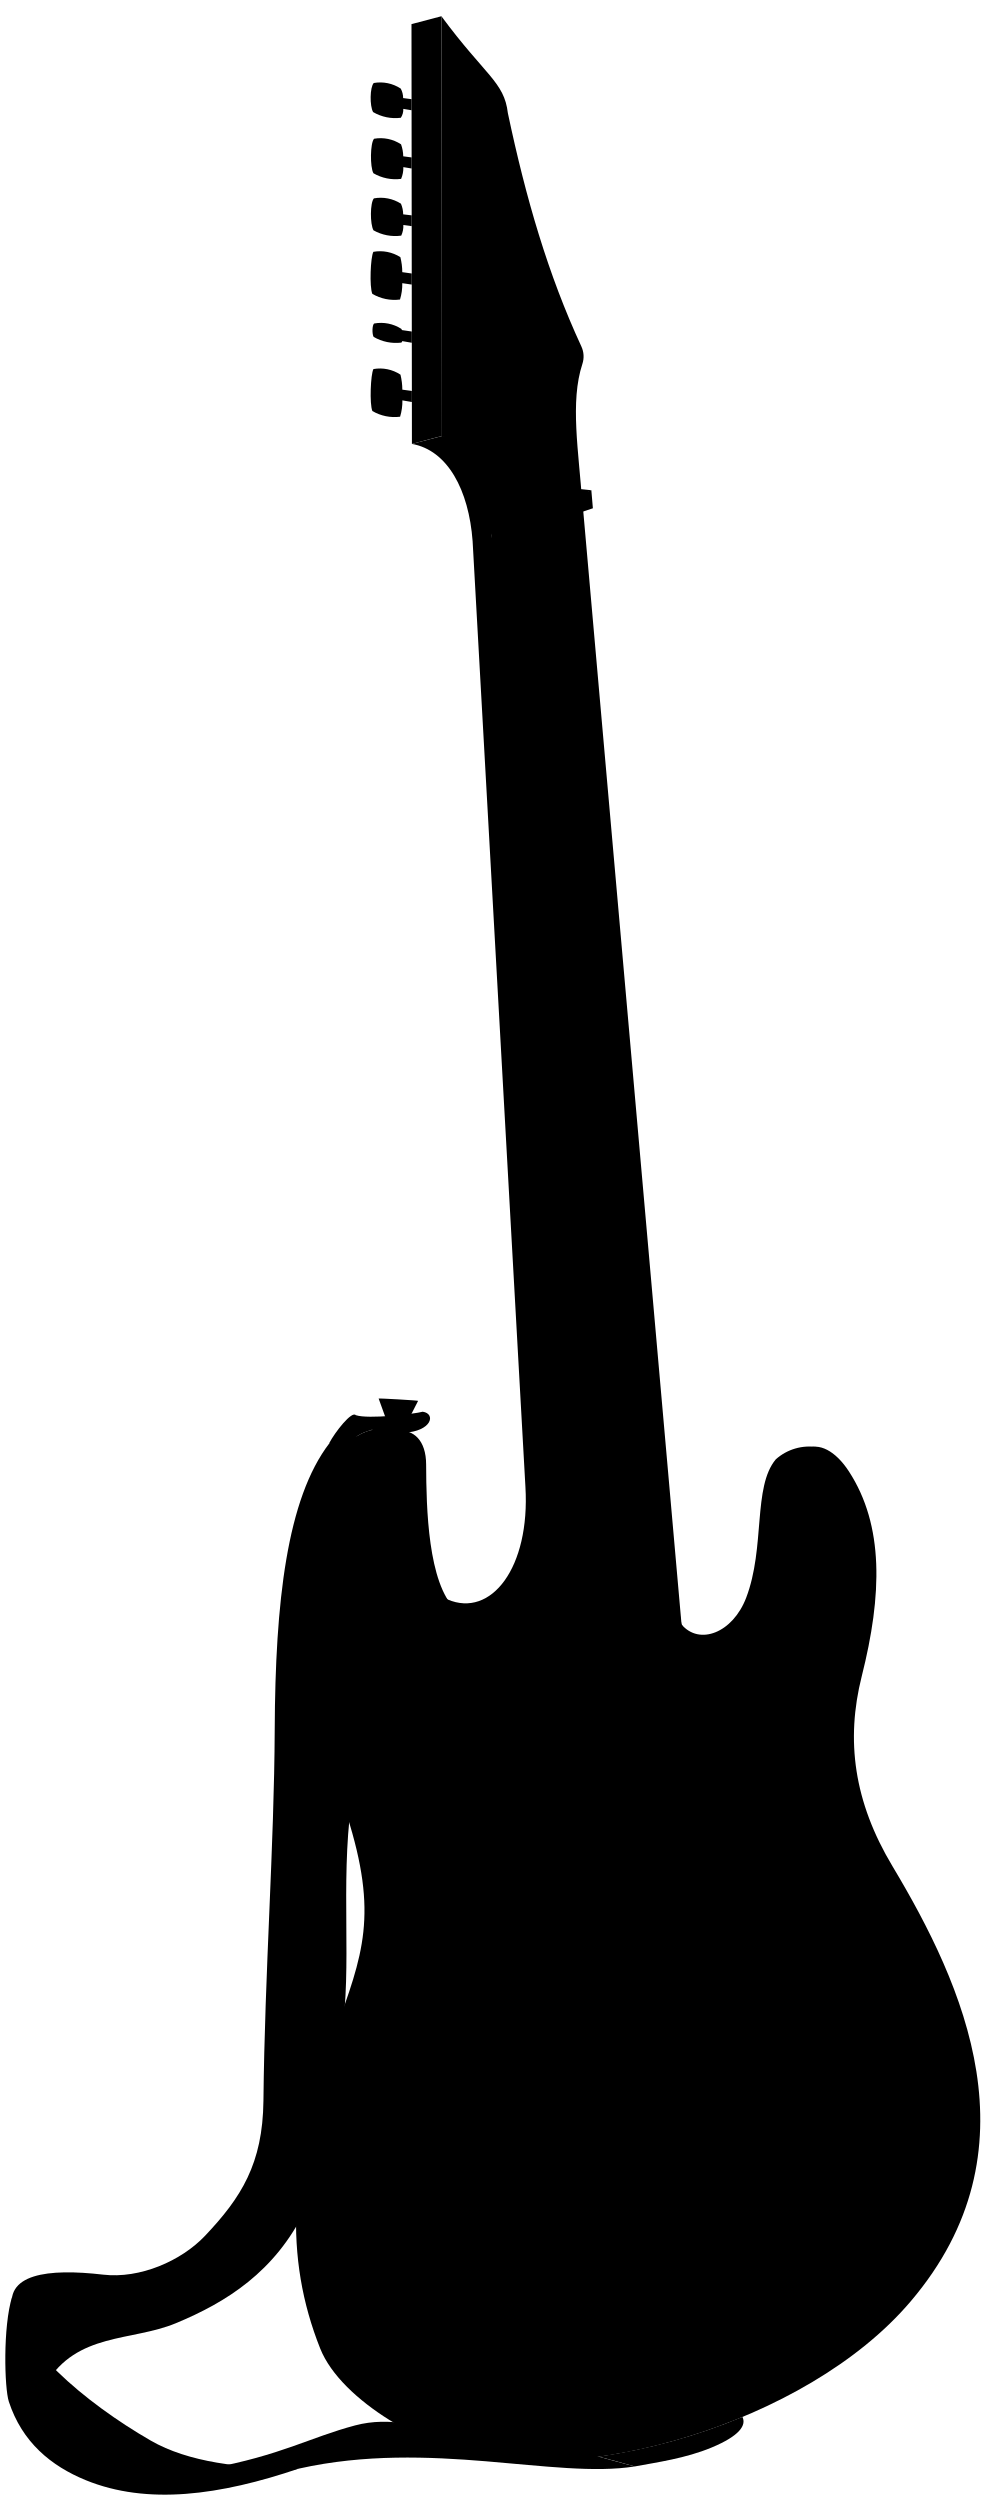
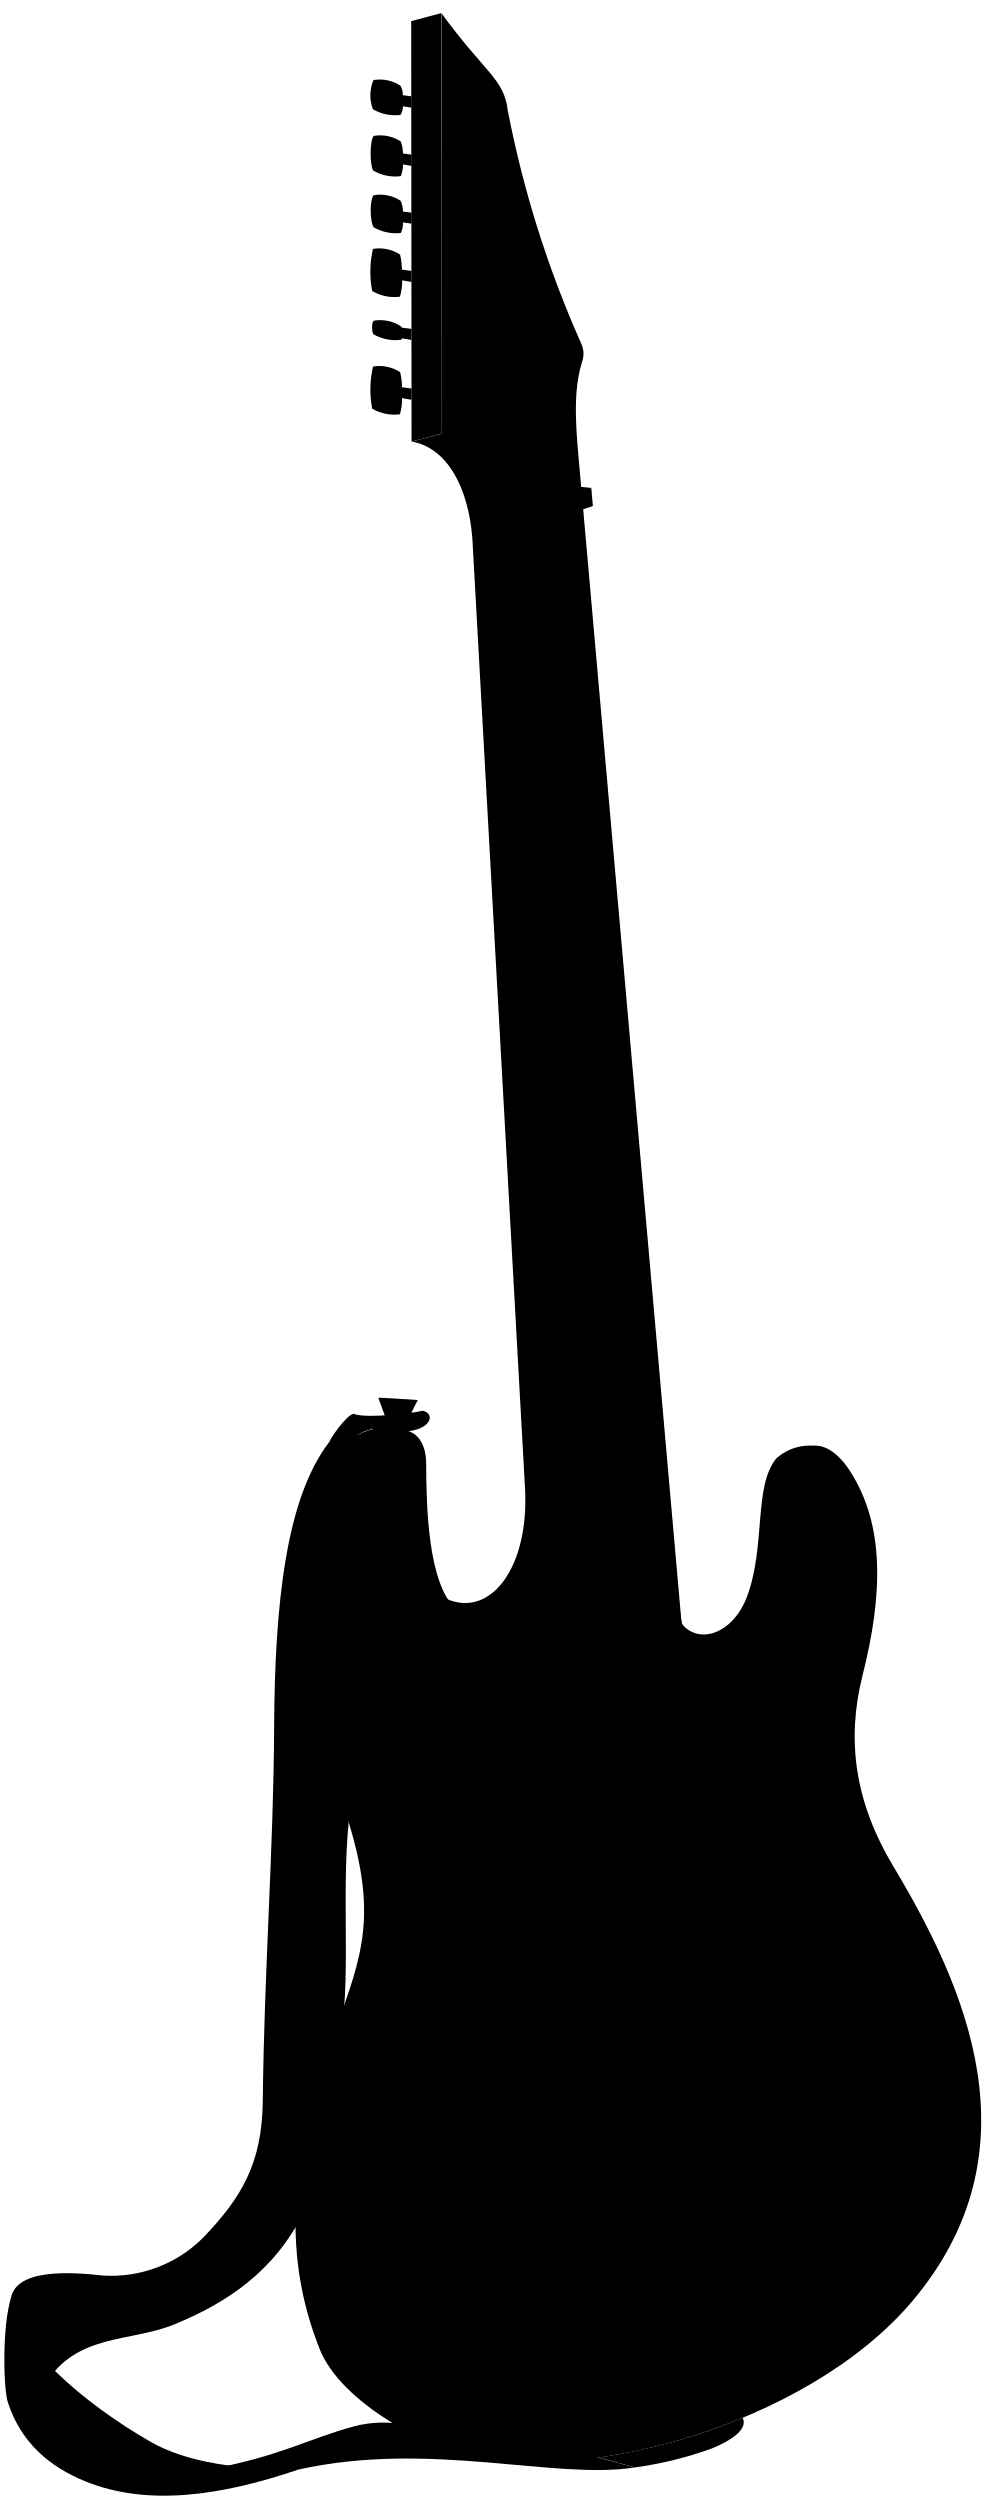
- <svg viewBox="0 0 185.12 469.57">
+ <svg viewBox="0 0 113.83 288.85">
  <g class="strapLight">
-     <path d="M61.88,271.07c-8,10.43-10.18,29.85-10.28,53.77-.1,22.12-1.87,45.43-2.12,69.76-.13,11.8-4.16,18.17-11,25.38-4.42,4.66-12.18,8.08-19.13,7.26C9.09,426.05.5,427,2.47,434.38l6.16,13.37c5.83-9.69,16.07-7.93,24.39-11.38,9.52-3.95,18.63-9.65,24.3-21.29l6.84-32.75c2-13-.23-28.15,1.81-43.53l1.15-69.07Z" />
-     <path d="M119.21,463.27c-14.94,2.39-38.39-5.1-63,.39-6.81,1.41-13.13,2.24-16.87,0,13.53-2.5,18.85-5.84,27.36-8.1,13.22-3.52,25.42,7.81,40.41,4.41" />
+     <path d="M38,166.66c-4.9,6.43-6.27,18.4-6.33,33.14-.06,13.62-1.15,28-1.31,43-.08,7.26-2.56,11.19-6.78,15.63a15,15,0,0,1-11.79,4.48c-6.32-.74-11.61-.15-10.4,4.4l3.8,8.23c3.59-6,9.9-4.88,15-7,5.86-2.43,11.48-5.95,15-13.12l4.21-20.17c1.22-8-.13-17.35,1.12-26.82l.71-42.56Z" />
+     <path d="M73.34,285.09c-9.21,1.47-23.66-3.14-38.85.24-4.2.87-8.09,1.38-10.4,0,8.34-1.54,11.62-3.6,16.86-5,8.15-2.17,15.66,4.81,24.9,2.72" />
  </g>
-   <path class="strapDark" d="M2.28,431.38C.53,437,.83,448.54,1.66,451.09c2.49,7.61,7.92,12.08,14.43,14.75,11.59,4.74,25.27,2.85,40.07-2.18-11,0-20.82-1.2-27.85-5.25C15.88,451.24,2.73,440.08,2.28,431.38Z" />
-   <path class="guitarSide" d="M90.47,461.38c-9.77-1.22-26.36-10.28-30.33-20.27-6.76-17-6.08-35,2.78-59.49,5.25-14.5,8.2-21.94,2.24-40.68-5-15.7-8-26.34-8.07-39.71,0-9.3,4.37-27.83,10-31.5,2.52-1.64,5.65-1.61,8.71-1,.3,13.25.71,26.38,8.26,31.69,8.21,3.53,15.53-6,14.63-21.14L88.77,101.65c-.71-9.61-4.7-17.09-11.4-18.27l5.69-1.49c8.67.11,11.61,6.83,9.25,18.58L128,305.11c3.35,4,9.62,1.6,12.15-5,3.62-9.48,1.22-20.79,5.56-26a9.45,9.45,0,0,1,7.83-2.29C156.05,354.42,139.31,421.17,90.47,461.38Z" />
-   <path class="guitarFront" d="M106.27,323.54l-1.68-.38-1.78-27.56c-2.94,8.17-10.07,13.49-17.23,6.73-5.2-4.93-5.51-19.08-5.54-27.22,0-9.34-9.73-7.66-12.48-.12-8,21.83-6.38,35,2.11,58.67,5.62,15.63,8.4,27,2.93,41.59-13.78,36.72-16.81,75.35,13.23,85,22.11,7.08,65.48-4.71,85.23-28,24.14-28.39,9.9-59.46-3.44-81.74-7.25-12.1-8.79-23.65-5.76-35.67,3.85-15.28,4.19-28.29-2.4-38.45-5.07-7.82-12.61-6.46-11.93,9.06.52,11.62-2.63,22.21-9.35,25.08-3.13,1.33-7.81-.85-10.16-5.44Z" />
+   <path class="strapDark" d="M1.29,265.44C.21,268.88.4,276,.91,277.58c1.53,4.69,4.88,7.45,8.89,9.09,7.14,2.92,15.57,1.76,24.69-1.34-6.76,0-12.83-.74-17.16-3.24C9.67,277.67,1.57,270.8,1.29,265.44Z" />
+   <path class="guitarSide" d="M55.63,283.92c-6-.75-16.25-6.33-18.69-12.49-4.17-10.5-3.75-21.56,1.71-36.65,3.24-8.93,5.06-13.52,1.38-25.07-3.07-9.67-4.94-16.22-5-24.46,0-5.73,2.69-17.15,6.17-19.41a7.12,7.12,0,0,1,5.37-.61c.18,8.17.43,16.26,5.08,19.53,5.06,2.18,9.57-3.69,9-13L54.58,62.28c-.44-5.93-2.9-10.53-7-11.26l3.51-.92c5.35.07,7.15,4.21,5.7,11.45l22,126.09c2.07,2.48,5.93,1,7.49-3.09,2.23-5.85.75-12.81,3.42-16.05a5.81,5.81,0,0,1,4.83-1.4C96,218,85.72,259.15,55.63,283.92Z" />
+   <path class="guitarFront" d="M65.36,199l-1-.23-1.09-17c-1.81,5-6.2,8.31-10.61,4.14-3.21-3-3.4-11.75-3.42-16.76,0-5.76-6-4.73-7.69-.08-4.9,13.45-3.93,21.57,1.3,36.15,3.46,9.63,5.17,16.66,1.81,25.62-8.5,22.63-10.36,46.43,8.15,52.36,13.62,4.36,40.34-2.91,52.51-17.22,14.87-17.5,6.1-36.64-2.12-50.37-4.46-7.45-5.41-14.57-3.55-22,2.38-9.42,2.59-17.43-1.47-23.69-3.13-4.83-7.77-4-7.35,5.58.31,7.15-1.63,13.68-5.77,15.45-1.92.82-4.81-.52-6.26-3.35Z" />
  <g class="leatherDark">
-     <path d="M112.43,461.42c2.31.6,4.6,1.22,6.78,1.85,4.18-.78,9.54-1.51,14.46-3.56,5.29-2.2,6.56-4.22,5.77-5.75A111.65,111.65,0,0,1,112.43,461.42Z" />
-     <path d="M67.1,269.73a8.28,8.28,0,0,1,2.83-1.15h0l-3.1-2.77c-.73-.87-3.88,3.13-5,5.26a33.15,33.15,0,0,0,3.59.16A7.49,7.49,0,0,1,67.1,269.73Z" />
+     <path d="M69.16,283.94c1.42.38,2.83.76,4.18,1.15a43.75,43.75,0,0,0,8.9-2.19c3.26-1.36,4.05-2.61,3.56-3.55A68.53,68.53,0,0,1,69.16,283.94Z" />
+     <path d="M41.23,165.84a5,5,0,0,1,1.74-.71h0l-1.92-1.7c-.44-.54-2.38,1.92-3.05,3.23a19.59,19.59,0,0,0,2.21.1A4.73,4.73,0,0,1,41.23,165.84Z" />
  </g>
-   <path class="leatherLight" d="M79.4,265.16c-1.55.43-10.24,1.44-12.56.65,1.69,2.95,4.24,3.57,9,3.31C81.16,268.84,81.9,265.52,79.4,265.16Z" />
-   <polygon class="fretboard" points="109.44 94.75 128.97 315.96 106.27 323.54 92.31 100.47 109.44 94.75" />
-   <polygon class="headstockSide" points="82.91 3.05 82.99 81.89 77.37 83.38 77.29 4.53 82.91 3.05" />
-   <path class="headstockFront" d="M82.91,3.05c8.21,11.13,11.8,12.32,12.48,18.19,3.38,16,7.56,30.35,13.81,43.84a4.46,4.46,0,0,1,.19,3.27c-2.35,7.14-.69,16.39,0,26.4l-17.13,5.72c-.74-10.1-3.63-16.74-9.32-18.58Z" />
+   <path class="leatherLight" d="M48.8,163c-.95.27-6.31.89-7.74.41,1,1.81,2.62,2.19,5.54,2C49.89,165.29,50.35,163.25,48.8,163Z" />
+   <polygon class="fretboard" points="67.31 58.03 79.35 194.32 65.36 198.99 56.76 61.55 67.31 58.03" />
+   <polygon class="headstockSide" points="50.97 1.52 51.02 50.1 47.55 51.02 47.51 2.44 50.97 1.52" />
+   <path class="headstockFront" d="M51,1.52C56,8.38,58.24,9.11,58.66,12.73a124.15,124.15,0,0,0,8.51,27,2.74,2.74,0,0,1,.11,2c-1.44,4.4-.42,10.1,0,16.27L56.76,61.55C56.3,55.33,54.52,51.24,51,50.1Z" />
  <g class="metalDark">
-     <path d="M152.76,385.93c-1.84-.2-3.11-2.46-2.82-5s2-4.51,3.84-4.31l5,.54-1,9.35Z" />
-     <path d="M88.78,66.07c-.89,0-1.6-1-1.6-2.25s.73-2.24,1.61-2.24h2.4l0,4.49Z" />
-     <path d="M88.75,77c-.89,0-1.6-1-1.6-2.25s.73-2.24,1.61-2.24h2.4l0,4.49Z" />
-     <path d="M88.74,55.12c-.89,0-1.6-1-1.6-2.25s.73-2.24,1.61-2.24h2.4l0,4.49Z" />
-     <path d="M88.85,44.18c-.89,0-1.6-1-1.6-2.25s.73-2.24,1.62-2.24h2.39l0,4.49Z" />
-     <path d="M88.81,33.23c-.89,0-1.6-1-1.6-2.25s.73-2.24,1.61-2.24h2.4l0,4.49Z" />
-     <path d="M88.8,22.28c-.89,0-1.6-1-1.6-2.25s.73-2.24,1.62-2.24h2.39l0,4.49Z" />
-     <path d="M163.16,408.81c-1.85-.2-3.11-2.46-2.83-5s2-4.51,3.85-4.31l5,.54-1,9.35Z" />
+     <path d="M94,237.43c-1.14-.12-1.92-1.51-1.74-3.1s1.23-2.78,2.37-2.66l3.07.34-.63,5.76Z" />
+     <path d="M54.58,40.36c-.54,0-1-.63-1-1.39s.45-1.38,1-1.38h1.48v2.76Z" />
+     <path d="M54.56,47.09c-.54,0-1-.62-1-1.38s.45-1.38,1-1.38h1.47V47.1Z" />
+     <path d="M54.56,33.61c-.55,0-1-.62-1-1.39s.45-1.38,1-1.38H56v2.77Z" />
+     <path d="M54.63,26.87c-.55,0-1-.62-1-1.39s.45-1.38,1-1.38h1.47v2.76Z" />
+     <path d="M54.6,20.12c-.54,0-1-.62-1-1.38s.45-1.39,1-1.38h1.48v2.77Z" />
+     <path d="M54.6,13.37c-.55,0-1-.62-1-1.38s.45-1.38,1-1.38h1.47v2.77Z" />
+     <path d="M100.41,251.53c-1.13-.12-1.91-1.51-1.74-3.1s1.23-2.78,2.37-2.66l3.07.34-.63,5.75Z" />
  </g>
  <g class="metalLight">
-     <ellipse cx="158.26" cy="381.8" rx="4.7" ry="3.36" transform="translate(-238.42 497.82) rotate(-83.79)" />
-     <ellipse cx="91.18" cy="63.84" rx="2.24" ry="1.6" transform="translate(27.01 154.78) rotate(-89.79)" />
-     <ellipse cx="91.15" cy="74.77" rx="2.24" ry="1.6" transform="translate(16.04 165.65) rotate(-89.79)" />
-     <ellipse cx="91.14" cy="52.89" rx="2.24" ry="1.6" transform="translate(37.92 143.83) rotate(-89.79)" />
-     <ellipse cx="91.25" cy="41.95" rx="2.24" ry="1.6" transform="translate(48.97 133.04) rotate(-89.79)" />
-     <ellipse cx="91.21" cy="31" rx="2.24" ry="1.6" transform="translate(59.88 122.09) rotate(-89.79)" />
-     <ellipse cx="91.2" cy="20.04" rx="2.24" ry="1.6" transform="translate(70.82 111.17) rotate(-89.79)" />
-     <ellipse cx="168.65" cy="404.68" rx="4.7" ry="3.36" transform="translate(-251.9 528.56) rotate(-83.79)" />
-     <path d="M76.36,267.38l2.17-4.26c0-.08-7.4-.51-7.41-.43l1.6,4.43C72.7,267.48,76.34,267.74,76.36,267.38Z" />
+     <ellipse cx="97.39" cy="234.89" rx="2.9" ry="2.07" transform="translate(-146.65 306.3) rotate(-83.79)" />
+     <ellipse cx="56.06" cy="38.98" rx="1.38" ry="0.99" transform="translate(16.88 94.9) rotate(-89.79)" />
+     <ellipse cx="56.05" cy="45.72" rx="1.38" ry="0.99" transform="translate(10.12 101.59) rotate(-89.79)" />
+     <ellipse cx="56.04" cy="32.23" rx="1.38" ry="0.99" transform="translate(23.6 88.15) rotate(-89.79)" />
+     <ellipse cx="56.11" cy="25.49" rx="1.38" ry="0.99" transform="translate(30.41 81.5) rotate(-89.79)" />
+     <ellipse cx="56.08" cy="18.74" rx="1.38" ry="0.99" transform="translate(37.13 74.76) rotate(-89.79)" />
+     <ellipse cx="56.08" cy="12" rx="1.38" ry="0.99" transform="translate(43.87 68.03) rotate(-89.79)" />
+     <ellipse cx="103.8" cy="248.99" rx="2.9" ry="2.07" transform="translate(-154.96 325.24) rotate(-83.79)" />
+     <path d="M46.94,164.39l1.33-2.63s-4.56-.31-4.56-.26l1,2.73A3.85,3.85,0,0,0,46.94,164.39Z" />
  </g>
-   <polygon class="humbuckerSide" points="107.58 389.99 106.28 373.4 134.91 363.84 137.72 364.63 110.38 390.79 107.58 389.99" />
-   <polygon class="humbuckerFront" points="137.72 364.63 139.01 381.23 110.38 390.79 109.09 374.19 137.72 364.63" />
+   <polygon class="humbuckerSide" points="66.17 239.94 65.37 229.71 83.01 223.82 84.74 224.31 67.89 240.43 66.17 239.94" />
+   <polygon class="humbuckerFront" points="84.74 224.31 85.53 234.54 67.89 240.43 67.1 230.2 84.74 224.31" />
  <g class="bridgeNutDark">
-     <polygon points="108.72 405.57 108.23 399.9 136.86 390.34 139.67 391.13 111.53 406.36 108.72 405.57" />
-     <polygon points="92.36 100.97 92.07 97.59 109.17 91.88 111.07 92.08 94.02 101.2 92.36 100.97" />
+     <polygon points="66.87 249.53 66.57 246.04 84.21 240.15 85.94 240.64 68.6 250.02 66.87 249.53" />
+     <polygon points="56.79 61.86 56.61 59.77 67.15 56.26 68.32 56.38 57.81 62 56.79 61.86" />
  </g>
  <g class="bridgeNutLight">
-     <polygon points="139.67 391.13 140.16 396.8 111.53 406.36 111.04 400.69 139.67 391.13" />
-     <polygon points="111.07 92.08 111.36 95.47 94.02 101.2 93.75 97.82 111.07 92.08" />
+     <polygon points="85.94 240.64 86.24 244.13 68.6 250.02 68.3 246.53 85.94 240.64" />
+     <polygon points="68.32 56.38 68.5 58.47 57.81 62 57.64 59.92 68.32 56.38" />
  </g>
  <g class="pickupDark">
-     <path d="M133,322.4l-2.69-.59a3.59,3.59,0,0,0-1.88.17l-22.1,7.37c-4.6,1.46-4.81,8.13-1.45,9l2.72.6Z" />
-     <path d="M133.64,331.3l-2.68-.59a3.73,3.73,0,0,0-1.89.16L107,338.25c-4.59,1.46-4.81,8.13-1.44,9l2.72.6Z" />
-     <path d="M134.85,347.81l-2.68-.6a3.59,3.59,0,0,0-1.88.17l-22.1,7.38c-4.6,1.45-4.81,8.12-1.45,9l2.72.6Z" />
+     <path d="M81.82,198.29l-1.65-.36A2.17,2.17,0,0,0,79,198l-13.62,4.55c-2.83.89-3,5-.89,5.52l1.68.37Z" />
+     <path d="M82.23,203.78l-1.66-.37a2.28,2.28,0,0,0-1.16.1l-13.62,4.55c-2.83.89-3,5-.89,5.53l1.68.37Z" />
+     <path d="M83,214l-1.65-.37a2.27,2.27,0,0,0-1.16.1l-13.62,4.55c-2.83.89-3,5-.89,5.52l1.68.37Z" />
  </g>
  <g class="pickupLight">
-     <path d="M131,322.54c5.14-1.72,6.36,6.91.65,8.82l-22.11,7.37c-5.4,1.81-6-7.11-.65-8.81Z" />
-     <path d="M131.61,331.44c5.14-1.72,6.36,6.91.65,8.82l-22.1,7.37c-5.4,1.81-6-7.11-.65-8.81Z" />
-     <path d="M132.83,347.94c5.14-1.72,6.36,6.91.64,8.82l-22.1,7.38c-5.4,1.8-6.05-7.11-.65-8.82Z" />
+     <path d="M80.57,198.38c3.17-1.06,3.92,4.25.4,5.43l-13.62,4.55c-3.32,1.11-3.72-4.39-.4-5.44Z" />
+     <path d="M81,203.86c3.16-1.06,3.91,4.26.39,5.43l-13.61,4.55c-3.33,1.11-3.73-4.38-.4-5.43Z" />
+     <path d="M81.72,214c3.17-1.06,3.92,4.26.4,5.43L68.51,224c-3.33,1.11-3.73-4.38-.4-5.44Z" />
  </g>
  <g class="tuningKey">
-     <path d="M75.29,22.12a2.79,2.79,0,0,0,.46-1.67l1.56.26V18.63l-1.59-.21a3.72,3.72,0,0,0-.45-1.78,7,7,0,0,0-5.07-1.05c-.73.8-.78,4.3-.12,5.46A8.2,8.2,0,0,0,75.29,22.12Z" />
-     <path d="M75.34,33.6a5.27,5.27,0,0,0,.42-2.21l1.56.26V29.57l-1.58-.21a7,7,0,0,0-.41-2.25,7,7,0,0,0-5.07-1.05c-.73.8-.78,5.32-.12,6.48A8.22,8.22,0,0,0,75.34,33.6Z" />
-     <path d="M75.36,44.26a4.22,4.22,0,0,0,.4-2l1.57.22V40.45l-1.6-.19a5.22,5.22,0,0,0-.42-2,7.06,7.06,0,0,0-5.08-1c-.73.8-.74,4.85-.08,6A8.31,8.31,0,0,0,75.36,44.26Z" />
-     <path d="M77.34,53.45V51.37l-1.78-.25a11.66,11.66,0,0,0-.36-2.82,7.12,7.12,0,0,0-5.07-1c-.54,1-.76,6.55-.2,7.89a8.15,8.15,0,0,0,5.2,1.07,9.71,9.71,0,0,0,.43-3.07Z" />
-     <path d="M77.35,62.27,75.51,62a1.08,1.08,0,0,0-.14-.24,7.1,7.1,0,0,0-5.08-1c-.4.24-.43,2-.11,2.52a8.33,8.33,0,0,0,5.21,1.07.64.64,0,0,0,.17-.28l1.79.31Z" />
-     <path d="M77.36,73.43l-1.79-.24a12.23,12.23,0,0,0-.35-2.82,7,7,0,0,0-5.08-1.05c-.53,1-.75,6.55-.2,7.88a8.18,8.18,0,0,0,5.21,1.07,10,10,0,0,0,.43-3.07l1.78.31Z" />
+     <path d="M46.27,13.28a1.67,1.67,0,0,0,.28-1l1,.16V11.13l-1-.13a2.25,2.25,0,0,0-.28-1.1,4.35,4.35,0,0,0-3.12-.65,4.53,4.53,0,0,0-.07,3.37A5.08,5.08,0,0,0,46.27,13.28Z" />
+     <path d="M46.31,20.35A3.38,3.38,0,0,0,46.56,19l1,.17V17.87l-1-.14a4.34,4.34,0,0,0-.25-1.38,4.37,4.37,0,0,0-3.13-.65c-.45.49-.48,3.28-.07,4A5,5,0,0,0,46.31,20.35Z" />
+     <path d="M46.31,26.92a2.59,2.59,0,0,0,.25-1.22l1,.14V24.57l-1-.12a3.14,3.14,0,0,0-.27-1.25,4.35,4.35,0,0,0-3.12-.65c-.45.5-.46,3,0,3.71A5.15,5.15,0,0,0,46.31,26.92Z" />
+     <path d="M47.54,32.58V31.3l-1.1-.15a7.47,7.47,0,0,0-.22-1.74,4.37,4.37,0,0,0-3.13-.65A11.78,11.78,0,0,0,43,33.62a5,5,0,0,0,3.21.66,6.29,6.29,0,0,0,.26-1.89Z" />
+     <path d="M47.54,38l-1.13-.15a.66.66,0,0,0-.09-.15,4.37,4.37,0,0,0-3.13-.65c-.25.15-.26,1.22-.06,1.56a5.09,5.09,0,0,0,3.21.65.38.38,0,0,0,.1-.17l1.1.19Z" />
+     <path d="M47.55,44.89l-1.1-.15A7.56,7.56,0,0,0,46.23,43a4.37,4.37,0,0,0-3.13-.65A11.82,11.82,0,0,0,43,47.22a5.09,5.09,0,0,0,3.21.65A6.29,6.29,0,0,0,46.45,46l1.1.19Z" />
  </g>
</svg>
